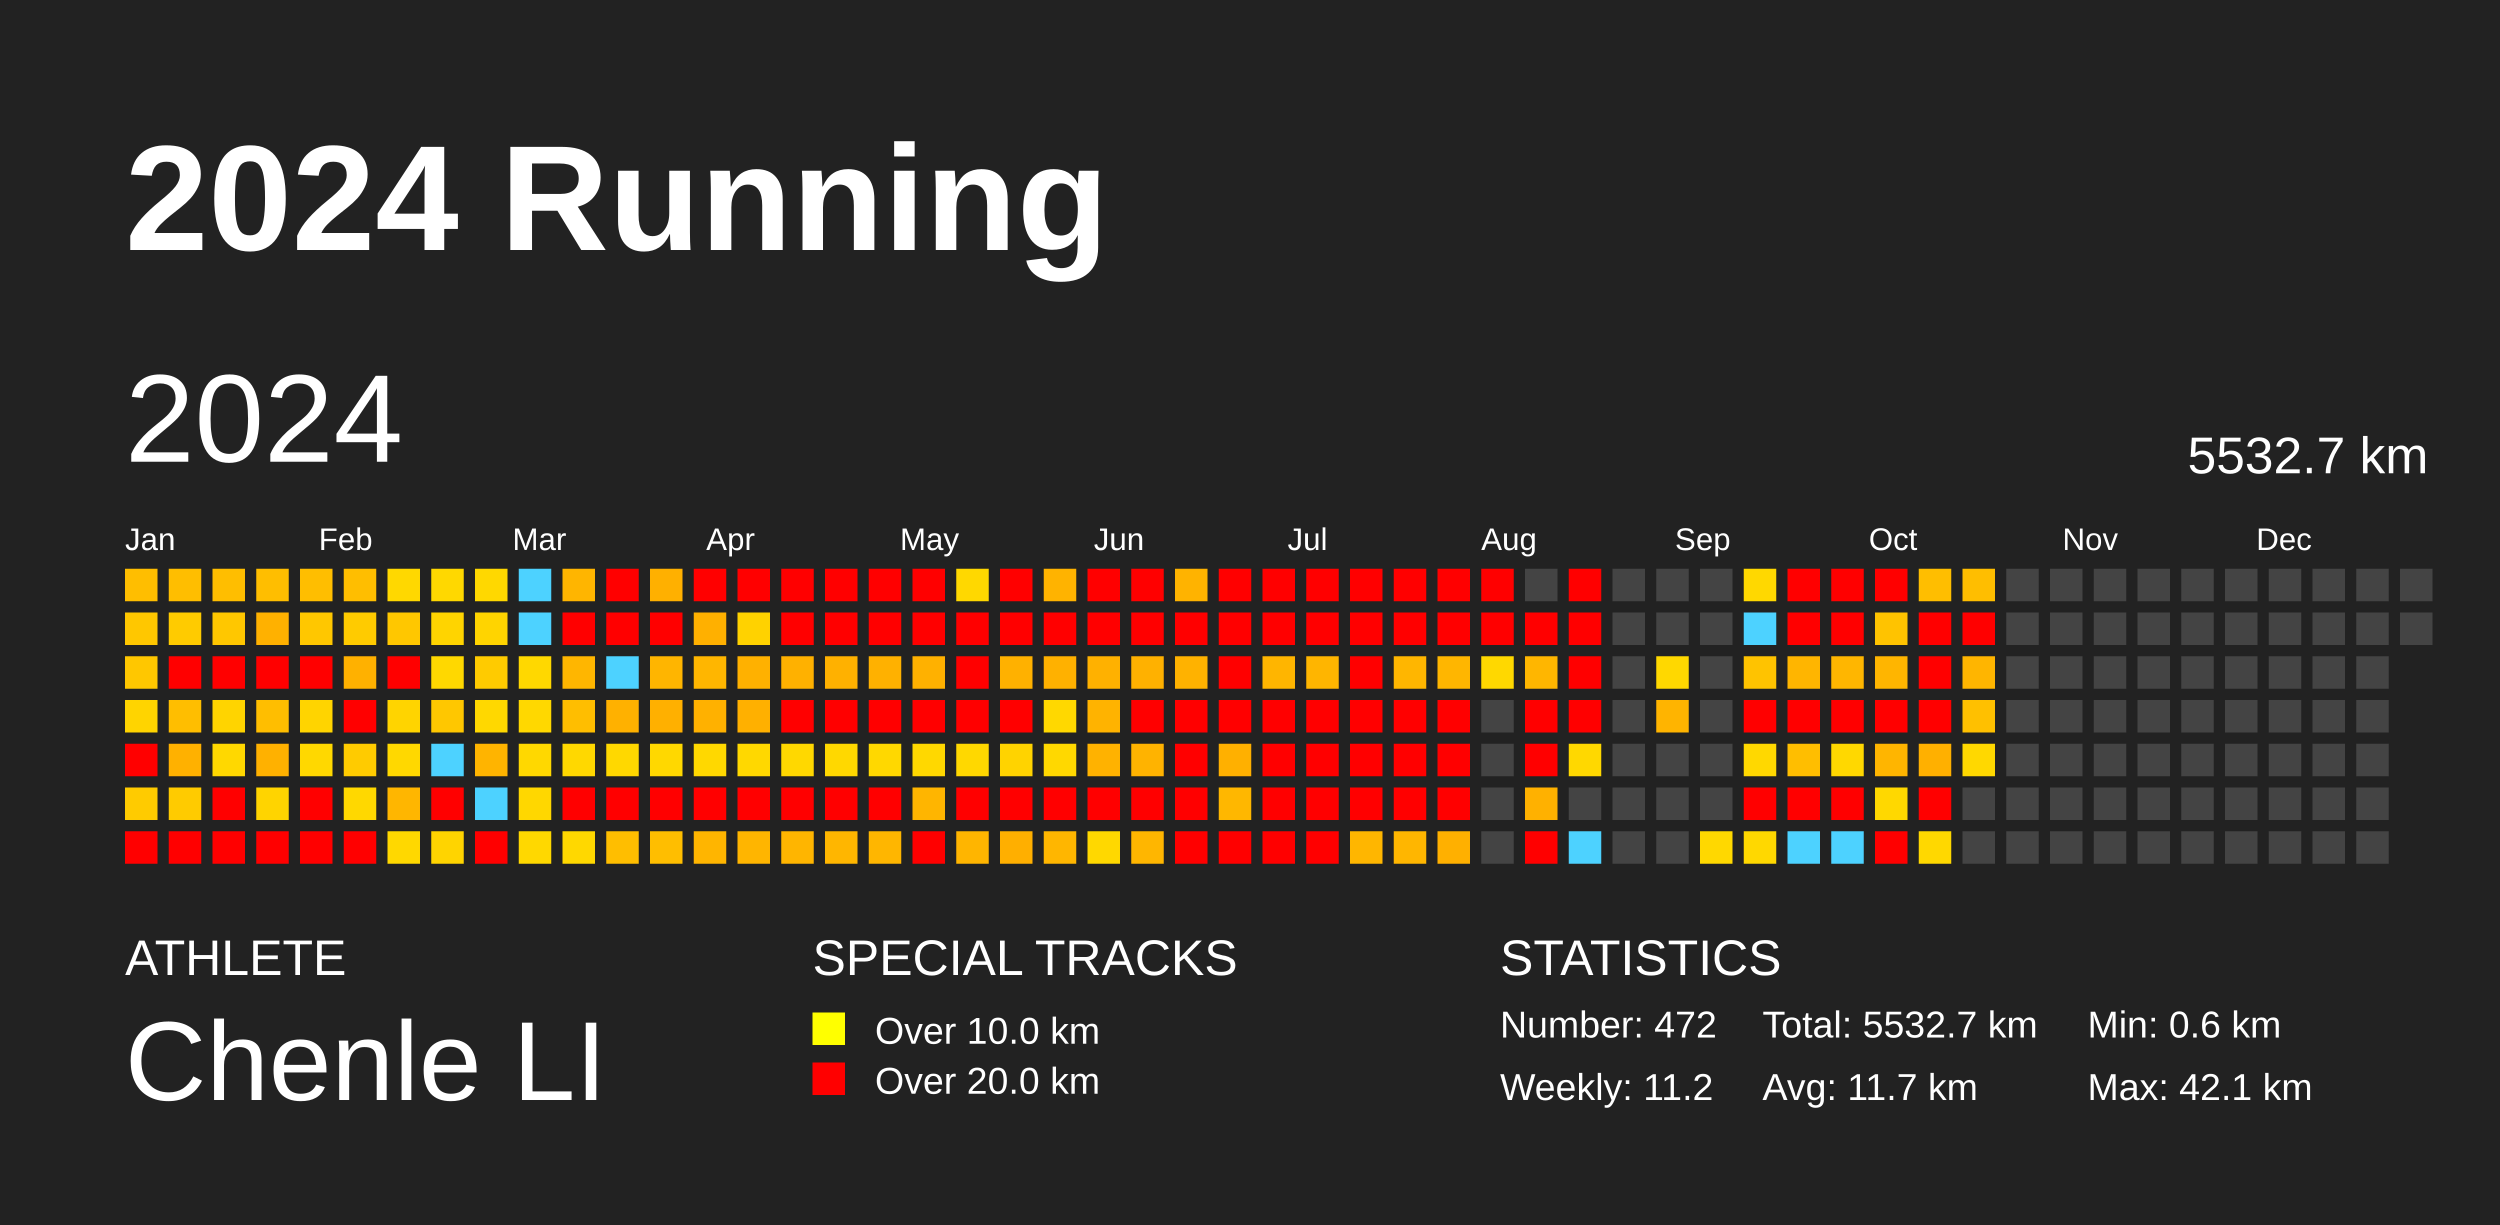
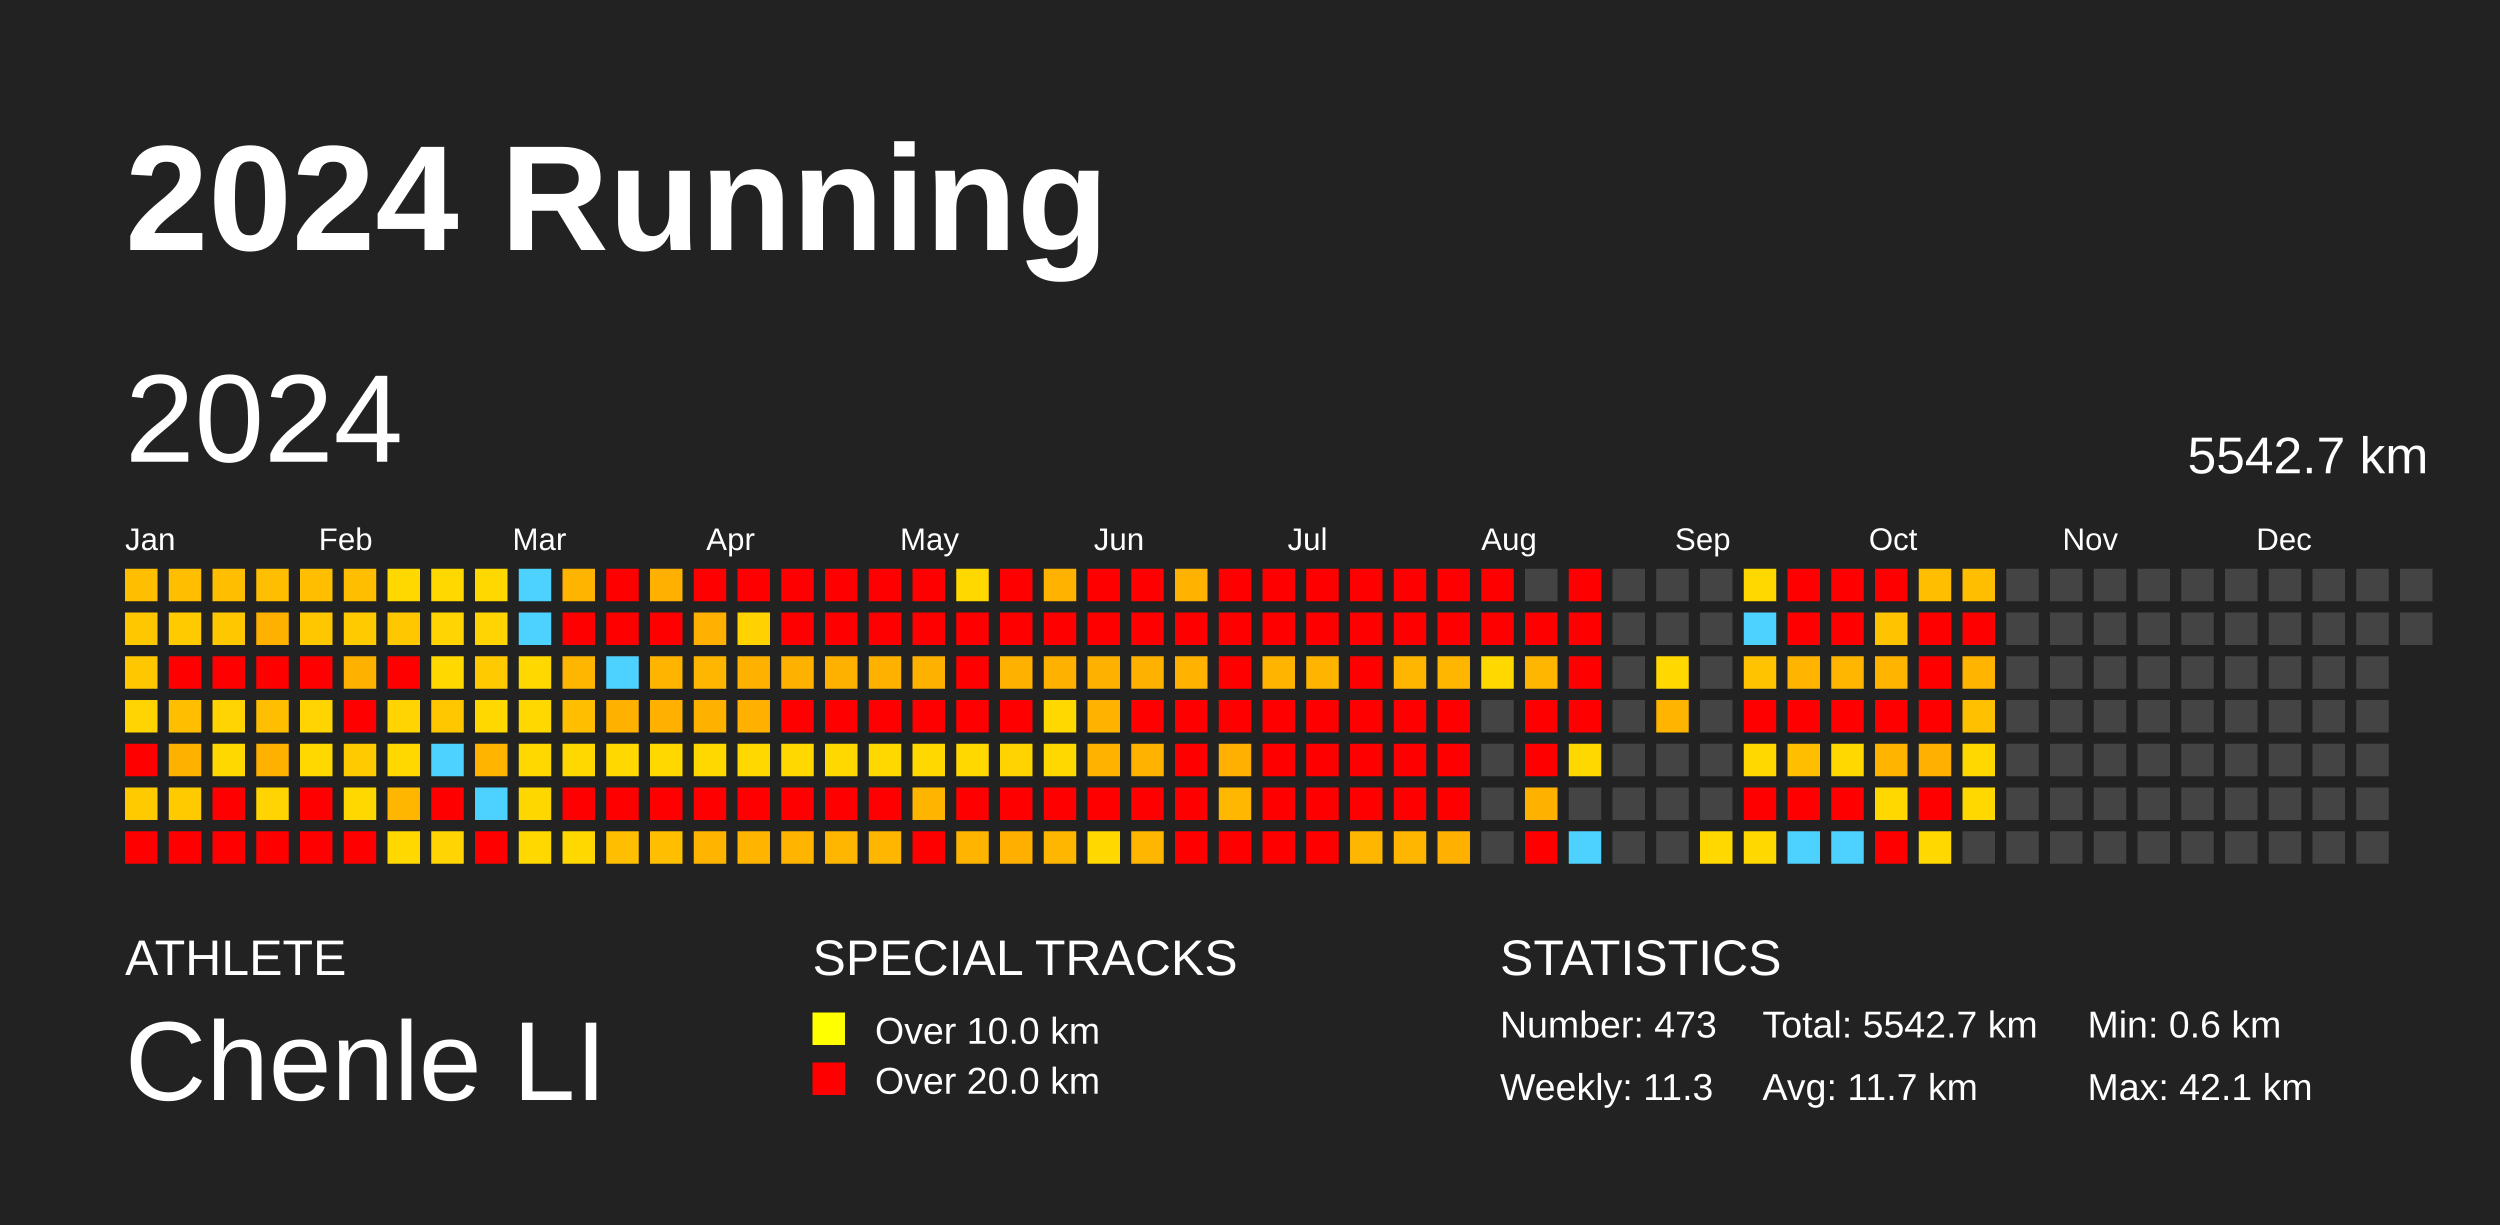
<svg xmlns="http://www.w3.org/2000/svg" baseProfile="full" height="98mm" version="1.1" viewBox="0,0,200,98" width="200mm">
  <defs />
  <rect fill="#222222" height="98" width="200" x="0" y="0" />
  <text fill="#FFFFFF" style="font-size:12px; font-family:Arial; font-weight:bold;" x="10" y="20">2024 Running</text>
  <text fill="#FFFFFF" style="font-size:4px; font-family:Arial" x="10" y="78">ATHLETE</text>
  <text fill="#FFFFFF" style="font-size:9px; font-family:Arial" x="10" y="88">Chenle LI</text>
  <text fill="#FFFFFF" style="font-size:4px; font-family:Arial" x="65" y="78">SPECIAL TRACKS</text>
  <rect fill="yellow" height="2.6" width="2.6" x="65" y="81" />
  <text fill="#FFFFFF" style="font-size:3px; font-family:Arial" x="70" y="83.5">Over 10.0 km</text>
  <rect fill="red" height="2.6" width="2.6" x="65" y="85" />
  <text fill="#FFFFFF" style="font-size:3px; font-family:Arial" x="70" y="87.5">Over 20.0 km</text>
  <text fill="#FFFFFF" style="font-size:4px; font-family:Arial" x="120" y="78">STATISTICS</text>
-   <text fill="#FFFFFF" style="font-size:3px; font-family:Arial" x="120" y="83">Number: 472</text>
-   <text fill="#FFFFFF" style="font-size:3px; font-family:Arial" x="120" y="88">Weekly: 11.2</text>
-   <text fill="#FFFFFF" style="font-size:3px; font-family:Arial" x="141" y="83">Total: 5532.7 km</text>
+   <text fill="#FFFFFF" style="font-size:3px; font-family:Arial" x="120" y="83">Number: 473</text>
+   <text fill="#FFFFFF" style="font-size:3px; font-family:Arial" x="120" y="88">Weekly: 11.3</text>
+   <text fill="#FFFFFF" style="font-size:3px; font-family:Arial" x="141" y="83">Total: 5542.7 km</text>
  <text fill="#FFFFFF" style="font-size:3px; font-family:Arial" x="141" y="88">Avg: 11.7 km</text>
  <text fill="#FFFFFF" style="font-size:3px; font-family:Arial" x="167" y="83">Min: 0.6 km</text>
  <text fill="#FFFFFF" style="font-size:3px; font-family:Arial" x="167" y="88">Max: 42.1 km</text>
  <text dominant-baseline="hanging" fill="#FFFFFF" style="font-size:10.0px; font-family:Arial;" x="10" y="30">2024</text>
-   <text dominant-baseline="hanging" fill="#FFFFFF" style="font-size:4.125px; font-family:Arial;" x="175" y="35">5532.7 km</text>
+   <text dominant-baseline="hanging" fill="#FFFFFF" style="font-size:4.125px; font-family:Arial;" x="175" y="35">5542.7 km</text>
  <text fill="#FFFFFF" style="font-size:2.5px; font-family:Arial" x="10.0" y="44">Jan</text>
  <text fill="#FFFFFF" style="font-size:2.5px; font-family:Arial" x="25.5" y="44">Feb</text>
  <text fill="#FFFFFF" style="font-size:2.5px; font-family:Arial" x="41.0" y="44">Mar</text>
  <text fill="#FFFFFF" style="font-size:2.5px; font-family:Arial" x="56.5" y="44">Apr</text>
  <text fill="#FFFFFF" style="font-size:2.5px; font-family:Arial" x="72.0" y="44">May</text>
  <text fill="#FFFFFF" style="font-size:2.5px; font-family:Arial" x="87.5" y="44">Jun</text>
  <text fill="#FFFFFF" style="font-size:2.5px; font-family:Arial" x="103.0" y="44">Jul</text>
  <text fill="#FFFFFF" style="font-size:2.5px; font-family:Arial" x="118.5" y="44">Aug</text>
  <text fill="#FFFFFF" style="font-size:2.5px; font-family:Arial" x="134.0" y="44">Sep</text>
  <text fill="#FFFFFF" style="font-size:2.5px; font-family:Arial" x="149.5" y="44">Oct</text>
  <text fill="#FFFFFF" style="font-size:2.5px; font-family:Arial" x="165.0" y="44">Nov</text>
  <text fill="#FFFFFF" style="font-size:2.5px; font-family:Arial" x="180.5" y="44">Dec</text>
  <rect fill="#ffbe00" height="2.6" width="2.6" x="10.0" y="45.5" />
  <rect fill="#ffc700" height="2.6" width="2.6" x="10.0" y="49.0" />
  <rect fill="#ffc700" height="2.6" width="2.6" x="10.0" y="52.5" />
  <rect fill="#ffd400" height="2.6" width="2.6" x="10.0" y="56.0" />
  <rect fill="red" height="2.6" width="2.6" x="10.0" y="59.5" />
  <rect fill="#ffcb00" height="2.6" width="2.6" x="10.0" y="63.0" />
  <rect fill="red" height="2.6" width="2.6" x="10.0" y="66.5" />
  <rect fill="#ffbe00" height="2.6" width="2.6" x="13.5" y="45.5" />
  <rect fill="#ffcb00" height="2.6" width="2.6" x="13.5" y="49.0" />
  <rect fill="red" height="2.6" width="2.6" x="13.5" y="52.5" />
  <rect fill="#ffbe00" height="2.6" width="2.6" x="13.5" y="56.0" />
  <rect fill="#ffb100" height="2.6" width="2.6" x="13.5" y="59.5" />
  <rect fill="#ffcb00" height="2.6" width="2.6" x="13.5" y="63.0" />
  <rect fill="red" height="2.6" width="2.6" x="13.5" y="66.5" />
  <rect fill="#ffbe00" height="2.6" width="2.6" x="17.0" y="45.5" />
  <rect fill="#ffc700" height="2.6" width="2.6" x="17.0" y="49.0" />
  <rect fill="red" height="2.6" width="2.6" x="17.0" y="52.5" />
  <rect fill="#ffd400" height="2.6" width="2.6" x="17.0" y="56.0" />
  <rect fill="#ffd800" height="2.6" width="2.6" x="17.0" y="59.5" />
  <rect fill="red" height="2.6" width="2.6" x="17.0" y="63.0" />
  <rect fill="red" height="2.6" width="2.6" x="17.0" y="66.5" />
  <rect fill="#ffbe00" height="2.6" width="2.6" x="20.5" y="45.5" />
  <rect fill="#ffb100" height="2.6" width="2.6" x="20.5" y="49.0" />
  <rect fill="red" height="2.6" width="2.6" x="20.5" y="52.5" />
  <rect fill="#ffbe00" height="2.6" width="2.6" x="20.5" y="56.0" />
  <rect fill="#ffb100" height="2.6" width="2.6" x="20.5" y="59.5" />
  <rect fill="#ffd400" height="2.6" width="2.6" x="20.5" y="63.0" />
  <rect fill="red" height="2.6" width="2.6" x="20.5" y="66.5" />
  <rect fill="#ffbe00" height="2.6" width="2.6" x="24.0" y="45.5" />
  <rect fill="#ffc700" height="2.6" width="2.6" x="24.0" y="49.0" />
  <rect fill="red" height="2.6" width="2.6" x="24.0" y="52.5" />
  <rect fill="#ffd400" height="2.6" width="2.6" x="24.0" y="56.0" />
  <rect fill="#ffd800" height="2.6" width="2.6" x="24.0" y="59.5" />
  <rect fill="red" height="2.6" width="2.6" x="24.0" y="63.0" />
  <rect fill="red" height="2.6" width="2.6" x="24.0" y="66.5" />
  <rect fill="#ffbe00" height="2.6" width="2.6" x="27.5" y="45.5" />
  <rect fill="#ffcb00" height="2.6" width="2.6" x="27.5" y="49.0" />
  <rect fill="#ffb100" height="2.6" width="2.6" x="27.5" y="52.5" />
  <rect fill="red" height="2.6" width="2.6" x="27.5" y="56.0" />
  <rect fill="#ffcb00" height="2.6" width="2.6" x="27.5" y="59.5" />
  <rect fill="#ffd800" height="2.6" width="2.6" x="27.5" y="63.0" />
  <rect fill="red" height="2.6" width="2.6" x="27.5" y="66.5" />
  <rect fill="#ffd800" height="2.6" width="2.6" x="31.0" y="45.5" />
  <rect fill="#ffc700" height="2.6" width="2.6" x="31.0" y="49.0" />
  <rect fill="red" height="2.6" width="2.6" x="31.0" y="52.5" />
  <rect fill="#ffd400" height="2.6" width="2.6" x="31.0" y="56.0" />
  <rect fill="#ffd800" height="2.6" width="2.6" x="31.0" y="59.5" />
  <rect fill="#ffb600" height="2.6" width="2.6" x="31.0" y="63.0" />
  <rect fill="#ffd800" height="2.6" width="2.6" x="31.0" y="66.5" />
  <rect fill="#ffd800" height="2.6" width="2.6" x="34.5" y="45.5" />
  <rect fill="#ffd400" height="2.6" width="2.6" x="34.5" y="49.0" />
  <rect fill="#ffd800" height="2.6" width="2.6" x="34.5" y="52.5" />
  <rect fill="#ffc700" height="2.6" width="2.6" x="34.5" y="56.0" />
  <rect fill="#4dd2ff" height="2.6" width="2.6" x="34.5" y="59.5" />
  <rect fill="red" height="2.6" width="2.6" x="34.5" y="63.0" />
  <rect fill="#ffd400" height="2.6" width="2.6" x="34.5" y="66.5" />
  <rect fill="#ffd800" height="2.6" width="2.6" x="38.0" y="45.5" />
  <rect fill="#ffd400" height="2.6" width="2.6" x="38.0" y="49.0" />
  <rect fill="#ffcb00" height="2.6" width="2.6" x="38.0" y="52.5" />
  <rect fill="#ffd800" height="2.6" width="2.6" x="38.0" y="56.0" />
  <rect fill="#ffb400" height="2.6" width="2.6" x="38.0" y="59.5" />
  <rect fill="#4dd2ff" height="2.6" width="2.6" x="38.0" y="63.0" />
  <rect fill="red" height="2.6" width="2.6" x="38.0" y="66.5" />
  <rect fill="#4dd2ff" height="2.6" width="2.6" x="41.5" y="45.5" />
  <rect fill="#4dd2ff" height="2.6" width="2.6" x="41.5" y="49.0" />
  <rect fill="#ffd800" height="2.6" width="2.6" x="41.5" y="52.5" />
  <rect fill="#ffd800" height="2.6" width="2.6" x="41.5" y="56.0" />
  <rect fill="#ffd800" height="2.6" width="2.6" x="41.5" y="59.5" />
  <rect fill="#ffd700" height="2.6" width="2.6" x="41.5" y="63.0" />
  <rect fill="#ffd800" height="2.6" width="2.6" x="41.5" y="66.5" />
  <rect fill="#ffb500" height="2.6" width="2.6" x="45.0" y="45.5" />
  <rect fill="red" height="2.6" width="2.6" x="45.0" y="49.0" />
  <rect fill="#ffb600" height="2.6" width="2.6" x="45.0" y="52.5" />
  <rect fill="#ffbe00" height="2.6" width="2.6" x="45.0" y="56.0" />
  <rect fill="#ffd800" height="2.6" width="2.6" x="45.0" y="59.5" />
  <rect fill="red" height="2.6" width="2.6" x="45.0" y="63.0" />
  <rect fill="#ffd800" height="2.6" width="2.6" x="45.0" y="66.5" />
  <rect fill="red" height="2.6" width="2.6" x="48.5" y="45.5" />
  <rect fill="red" height="2.6" width="2.6" x="48.5" y="49.0" />
  <rect fill="#4dd2ff" height="2.6" width="2.6" x="48.5" y="52.5" />
  <rect fill="#ffb100" height="2.6" width="2.6" x="48.5" y="56.0" />
  <rect fill="#ffd800" height="2.6" width="2.6" x="48.5" y="59.5" />
  <rect fill="red" height="2.6" width="2.6" x="48.5" y="63.0" />
  <rect fill="#ffbe00" height="2.6" width="2.6" x="48.5" y="66.5" />
  <rect fill="#ffb000" height="2.6" width="2.6" x="52.0" y="45.5" />
  <rect fill="red" height="2.6" width="2.6" x="52.0" y="49.0" />
  <rect fill="#ffb500" height="2.6" width="2.6" x="52.0" y="52.5" />
  <rect fill="#ffb000" height="2.6" width="2.6" x="52.0" y="56.0" />
  <rect fill="#ffd800" height="2.6" width="2.6" x="52.0" y="59.5" />
  <rect fill="red" height="2.6" width="2.6" x="52.0" y="63.0" />
  <rect fill="#ffbe00" height="2.6" width="2.6" x="52.0" y="66.5" />
  <rect fill="red" height="2.6" width="2.6" x="55.5" y="45.5" />
  <rect fill="#ffb000" height="2.6" width="2.6" x="55.5" y="49.0" />
  <rect fill="#ffb600" height="2.6" width="2.6" x="55.5" y="52.5" />
  <rect fill="#ffb100" height="2.6" width="2.6" x="55.5" y="56.0" />
  <rect fill="#ffd800" height="2.6" width="2.6" x="55.5" y="59.5" />
  <rect fill="red" height="2.6" width="2.6" x="55.5" y="63.0" />
  <rect fill="#ffb500" height="2.6" width="2.6" x="55.5" y="66.5" />
  <rect fill="red" height="2.6" width="2.6" x="59.0" y="45.5" />
  <rect fill="#ffd200" height="2.6" width="2.6" x="59.0" y="49.0" />
  <rect fill="#ffb100" height="2.6" width="2.6" x="59.0" y="52.5" />
  <rect fill="#ffb000" height="2.6" width="2.6" x="59.0" y="56.0" />
  <rect fill="#ffd800" height="2.6" width="2.6" x="59.0" y="59.5" />
  <rect fill="red" height="2.6" width="2.6" x="59.0" y="63.0" />
  <rect fill="#ffb500" height="2.6" width="2.6" x="59.0" y="66.5" />
  <rect fill="red" height="2.6" width="2.6" x="62.5" y="45.5" />
  <rect fill="red" height="2.6" width="2.6" x="62.5" y="49.0" />
  <rect fill="#ffb100" height="2.6" width="2.6" x="62.5" y="52.5" />
  <rect fill="red" height="2.6" width="2.6" x="62.5" y="56.0" />
  <rect fill="#ffd800" height="2.6" width="2.6" x="62.5" y="59.5" />
  <rect fill="red" height="2.6" width="2.6" x="62.5" y="63.0" />
  <rect fill="#ffb500" height="2.6" width="2.6" x="62.5" y="66.5" />
  <rect fill="red" height="2.6" width="2.6" x="66.0" y="45.5" />
  <rect fill="red" height="2.6" width="2.6" x="66.0" y="49.0" />
  <rect fill="#ffb100" height="2.6" width="2.6" x="66.0" y="52.5" />
  <rect fill="red" height="2.6" width="2.6" x="66.0" y="56.0" />
  <rect fill="#ffd800" height="2.6" width="2.6" x="66.0" y="59.5" />
  <rect fill="red" height="2.6" width="2.6" x="66.0" y="63.0" />
  <rect fill="#ffb600" height="2.6" width="2.6" x="66.0" y="66.5" />
  <rect fill="red" height="2.6" width="2.6" x="69.5" y="45.5" />
  <rect fill="red" height="2.6" width="2.6" x="69.5" y="49.0" />
  <rect fill="#ffb100" height="2.6" width="2.6" x="69.5" y="52.5" />
  <rect fill="red" height="2.6" width="2.6" x="69.5" y="56.0" />
  <rect fill="#ffd800" height="2.6" width="2.6" x="69.5" y="59.5" />
  <rect fill="red" height="2.6" width="2.6" x="69.5" y="63.0" />
  <rect fill="#ffb600" height="2.6" width="2.6" x="69.5" y="66.5" />
  <rect fill="red" height="2.6" width="2.6" x="73.0" y="45.5" />
  <rect fill="red" height="2.6" width="2.6" x="73.0" y="49.0" />
  <rect fill="#ffb100" height="2.6" width="2.6" x="73.0" y="52.5" />
  <rect fill="red" height="2.6" width="2.6" x="73.0" y="56.0" />
  <rect fill="#ffd800" height="2.6" width="2.6" x="73.0" y="59.5" />
  <rect fill="#ffb500" height="2.6" width="2.6" x="73.0" y="63.0" />
  <rect fill="red" height="2.6" width="2.6" x="73.0" y="66.5" />
  <rect fill="#ffd800" height="2.6" width="2.6" x="76.5" y="45.5" />
  <rect fill="red" height="2.6" width="2.6" x="76.5" y="49.0" />
  <rect fill="red" height="2.6" width="2.6" x="76.5" y="52.5" />
  <rect fill="red" height="2.6" width="2.6" x="76.5" y="56.0" />
  <rect fill="#ffd800" height="2.6" width="2.6" x="76.5" y="59.5" />
  <rect fill="red" height="2.6" width="2.6" x="76.5" y="63.0" />
  <rect fill="#ffb500" height="2.6" width="2.6" x="76.5" y="66.5" />
  <rect fill="red" height="2.6" width="2.6" x="80.0" y="45.5" />
  <rect fill="red" height="2.6" width="2.6" x="80.0" y="49.0" />
  <rect fill="#ffb100" height="2.6" width="2.6" x="80.0" y="52.5" />
  <rect fill="red" height="2.6" width="2.6" x="80.0" y="56.0" />
  <rect fill="#ffd300" height="2.6" width="2.6" x="80.0" y="59.5" />
  <rect fill="red" height="2.6" width="2.6" x="80.0" y="63.0" />
  <rect fill="#ffaf00" height="2.6" width="2.6" x="80.0" y="66.5" />
  <rect fill="#ffb300" height="2.6" width="2.6" x="83.5" y="45.5" />
  <rect fill="red" height="2.6" width="2.6" x="83.5" y="49.0" />
  <rect fill="#ffb100" height="2.6" width="2.6" x="83.5" y="52.5" />
  <rect fill="#ffd800" height="2.6" width="2.6" x="83.5" y="56.0" />
  <rect fill="#ffd800" height="2.6" width="2.6" x="83.5" y="59.5" />
  <rect fill="red" height="2.6" width="2.6" x="83.5" y="63.0" />
  <rect fill="#ffb600" height="2.6" width="2.6" x="83.5" y="66.5" />
  <rect fill="red" height="2.6" width="2.6" x="87.0" y="45.5" />
  <rect fill="red" height="2.6" width="2.6" x="87.0" y="49.0" />
  <rect fill="#ffb100" height="2.6" width="2.6" x="87.0" y="52.5" />
  <rect fill="#ffb300" height="2.6" width="2.6" x="87.0" y="56.0" />
  <rect fill="#ffb200" height="2.6" width="2.6" x="87.0" y="59.5" />
  <rect fill="red" height="2.6" width="2.6" x="87.0" y="63.0" />
  <rect fill="#ffd800" height="2.6" width="2.6" x="87.0" y="66.5" />
  <rect fill="red" height="2.6" width="2.6" x="90.5" y="45.5" />
  <rect fill="red" height="2.6" width="2.6" x="90.5" y="49.0" />
  <rect fill="#ffb100" height="2.6" width="2.6" x="90.5" y="52.5" />
  <rect fill="red" height="2.6" width="2.6" x="90.5" y="56.0" />
  <rect fill="#ffb300" height="2.6" width="2.6" x="90.5" y="59.5" />
  <rect fill="red" height="2.6" width="2.6" x="90.5" y="63.0" />
  <rect fill="#ffb600" height="2.6" width="2.6" x="90.5" y="66.5" />
  <rect fill="#ffb300" height="2.6" width="2.6" x="94.0" y="45.5" />
  <rect fill="red" height="2.6" width="2.6" x="94.0" y="49.0" />
  <rect fill="#ffb200" height="2.6" width="2.6" x="94.0" y="52.5" />
  <rect fill="red" height="2.6" width="2.6" x="94.0" y="56.0" />
  <rect fill="red" height="2.6" width="2.6" x="94.0" y="59.5" />
  <rect fill="red" height="2.6" width="2.6" x="94.0" y="63.0" />
  <rect fill="red" height="2.6" width="2.6" x="94.0" y="66.5" />
  <rect fill="red" height="2.6" width="2.6" x="97.5" y="45.5" />
  <rect fill="red" height="2.6" width="2.6" x="97.5" y="49.0" />
  <rect fill="red" height="2.6" width="2.6" x="97.5" y="52.5" />
  <rect fill="red" height="2.6" width="2.6" x="97.5" y="56.0" />
  <rect fill="#ffb000" height="2.6" width="2.6" x="97.5" y="59.5" />
  <rect fill="#ffb700" height="2.6" width="2.6" x="97.5" y="63.0" />
  <rect fill="red" height="2.6" width="2.6" x="97.5" y="66.5" />
  <rect fill="red" height="2.6" width="2.6" x="101.0" y="45.5" />
  <rect fill="red" height="2.6" width="2.6" x="101.0" y="49.0" />
  <rect fill="#ffb500" height="2.6" width="2.6" x="101.0" y="52.5" />
  <rect fill="red" height="2.6" width="2.6" x="101.0" y="56.0" />
  <rect fill="red" height="2.6" width="2.6" x="101.0" y="59.5" />
  <rect fill="red" height="2.6" width="2.6" x="101.0" y="63.0" />
  <rect fill="red" height="2.6" width="2.6" x="101.0" y="66.5" />
  <rect fill="red" height="2.6" width="2.6" x="104.5" y="45.5" />
  <rect fill="red" height="2.6" width="2.6" x="104.5" y="49.0" />
  <rect fill="#ffb500" height="2.6" width="2.6" x="104.5" y="52.5" />
  <rect fill="red" height="2.6" width="2.6" x="104.5" y="56.0" />
  <rect fill="red" height="2.6" width="2.6" x="104.5" y="59.5" />
  <rect fill="red" height="2.6" width="2.6" x="104.5" y="63.0" />
  <rect fill="red" height="2.6" width="2.6" x="104.5" y="66.5" />
  <rect fill="red" height="2.6" width="2.6" x="108.0" y="45.5" />
  <rect fill="red" height="2.6" width="2.6" x="108.0" y="49.0" />
  <rect fill="red" height="2.6" width="2.6" x="108.0" y="52.5" />
  <rect fill="red" height="2.6" width="2.6" x="108.0" y="56.0" />
  <rect fill="red" height="2.6" width="2.6" x="108.0" y="59.5" />
  <rect fill="red" height="2.6" width="2.6" x="108.0" y="63.0" />
  <rect fill="#ffb600" height="2.6" width="2.6" x="108.0" y="66.5" />
  <rect fill="red" height="2.6" width="2.6" x="111.5" y="45.5" />
  <rect fill="red" height="2.6" width="2.6" x="111.5" y="49.0" />
  <rect fill="#ffb600" height="2.6" width="2.6" x="111.5" y="52.5" />
  <rect fill="red" height="2.6" width="2.6" x="111.5" y="56.0" />
  <rect fill="red" height="2.6" width="2.6" x="111.5" y="59.5" />
  <rect fill="red" height="2.6" width="2.6" x="111.5" y="63.0" />
  <rect fill="#ffb600" height="2.6" width="2.6" x="111.5" y="66.5" />
  <rect fill="red" height="2.6" width="2.6" x="115.0" y="45.5" />
  <rect fill="red" height="2.6" width="2.6" x="115.0" y="49.0" />
  <rect fill="#ffb600" height="2.6" width="2.6" x="115.0" y="52.5" />
  <rect fill="red" height="2.6" width="2.6" x="115.0" y="56.0" />
  <rect fill="red" height="2.6" width="2.6" x="115.0" y="59.5" />
  <rect fill="red" height="2.6" width="2.6" x="115.0" y="63.0" />
  <rect fill="#ffb000" height="2.6" width="2.6" x="115.0" y="66.5" />
  <rect fill="red" height="2.6" width="2.6" x="118.5" y="45.5" />
  <rect fill="red" height="2.6" width="2.6" x="118.5" y="49.0" />
  <rect fill="#ffd800" height="2.6" width="2.6" x="118.5" y="52.5" />
  <rect fill="#444444" height="2.6" width="2.6" x="118.5" y="56.0" />
  <rect fill="#444444" height="2.6" width="2.6" x="118.5" y="59.5" />
  <rect fill="#444444" height="2.6" width="2.6" x="118.5" y="63.0" />
  <rect fill="#444444" height="2.6" width="2.6" x="118.5" y="66.5" />
  <rect fill="#444444" height="2.6" width="2.6" x="122.0" y="45.5" />
  <rect fill="red" height="2.6" width="2.6" x="122.0" y="49.0" />
  <rect fill="#ffb600" height="2.6" width="2.6" x="122.0" y="52.5" />
  <rect fill="red" height="2.6" width="2.6" x="122.0" y="56.0" />
  <rect fill="red" height="2.6" width="2.6" x="122.0" y="59.5" />
  <rect fill="#ffb100" height="2.6" width="2.6" x="122.0" y="63.0" />
  <rect fill="red" height="2.6" width="2.6" x="122.0" y="66.5" />
  <rect fill="red" height="2.6" width="2.6" x="125.5" y="45.5" />
  <rect fill="red" height="2.6" width="2.6" x="125.5" y="49.0" />
  <rect fill="red" height="2.6" width="2.6" x="125.5" y="52.5" />
  <rect fill="red" height="2.6" width="2.6" x="125.5" y="56.0" />
  <rect fill="#ffd800" height="2.6" width="2.6" x="125.5" y="59.5" />
  <rect fill="#444444" height="2.6" width="2.6" x="125.5" y="63.0" />
  <rect fill="#4dd2ff" height="2.6" width="2.6" x="125.5" y="66.5" />
  <rect fill="#444444" height="2.6" width="2.6" x="129.0" y="45.5" />
  <rect fill="#444444" height="2.6" width="2.6" x="129.0" y="49.0" />
  <rect fill="#444444" height="2.6" width="2.6" x="129.0" y="52.5" />
  <rect fill="#444444" height="2.6" width="2.6" x="129.0" y="56.0" />
  <rect fill="#444444" height="2.6" width="2.6" x="129.0" y="59.5" />
  <rect fill="#444444" height="2.6" width="2.6" x="129.0" y="63.0" />
  <rect fill="#444444" height="2.6" width="2.6" x="129.0" y="66.5" />
  <rect fill="#444444" height="2.6" width="2.6" x="132.5" y="45.5" />
  <rect fill="#444444" height="2.6" width="2.6" x="132.5" y="49.0" />
  <rect fill="#ffd800" height="2.6" width="2.6" x="132.5" y="52.5" />
  <rect fill="#ffb400" height="2.6" width="2.6" x="132.5" y="56.0" />
  <rect fill="#444444" height="2.6" width="2.6" x="132.5" y="59.5" />
  <rect fill="#444444" height="2.6" width="2.6" x="132.5" y="63.0" />
  <rect fill="#444444" height="2.6" width="2.6" x="132.5" y="66.5" />
  <rect fill="#444444" height="2.6" width="2.6" x="136.0" y="45.5" />
  <rect fill="#444444" height="2.6" width="2.6" x="136.0" y="49.0" />
  <rect fill="#444444" height="2.6" width="2.6" x="136.0" y="52.5" />
  <rect fill="#444444" height="2.6" width="2.6" x="136.0" y="56.0" />
  <rect fill="#444444" height="2.6" width="2.6" x="136.0" y="59.5" />
  <rect fill="#444444" height="2.6" width="2.6" x="136.0" y="63.0" />
  <rect fill="#ffd800" height="2.6" width="2.6" x="136.0" y="66.5" />
  <rect fill="#ffd800" height="2.6" width="2.6" x="139.5" y="45.5" />
  <rect fill="#4dd2ff" height="2.6" width="2.6" x="139.5" y="49.0" />
  <rect fill="#ffc300" height="2.6" width="2.6" x="139.5" y="52.5" />
  <rect fill="red" height="2.6" width="2.6" x="139.5" y="56.0" />
  <rect fill="#ffd800" height="2.6" width="2.6" x="139.5" y="59.5" />
  <rect fill="red" height="2.6" width="2.6" x="139.5" y="63.0" />
  <rect fill="#ffd800" height="2.6" width="2.6" x="139.5" y="66.5" />
  <rect fill="red" height="2.6" width="2.6" x="143.0" y="45.5" />
  <rect fill="red" height="2.6" width="2.6" x="143.0" y="49.0" />
  <rect fill="#ffb500" height="2.6" width="2.6" x="143.0" y="52.5" />
  <rect fill="red" height="2.6" width="2.6" x="143.0" y="56.0" />
  <rect fill="#ffbe00" height="2.6" width="2.6" x="143.0" y="59.5" />
  <rect fill="red" height="2.6" width="2.6" x="143.0" y="63.0" />
  <rect fill="#4dd2ff" height="2.6" width="2.6" x="143.0" y="66.5" />
  <rect fill="red" height="2.6" width="2.6" x="146.5" y="45.5" />
  <rect fill="red" height="2.6" width="2.6" x="146.5" y="49.0" />
  <rect fill="#ffb600" height="2.6" width="2.6" x="146.5" y="52.5" />
  <rect fill="red" height="2.6" width="2.6" x="146.5" y="56.0" />
  <rect fill="#ffd800" height="2.6" width="2.6" x="146.5" y="59.5" />
  <rect fill="red" height="2.6" width="2.6" x="146.5" y="63.0" />
  <rect fill="#4dd2ff" height="2.6" width="2.6" x="146.5" y="66.5" />
  <rect fill="red" height="2.6" width="2.6" x="150.0" y="45.5" />
  <rect fill="#ffc300" height="2.6" width="2.6" x="150.0" y="49.0" />
  <rect fill="#ffb500" height="2.6" width="2.6" x="150.0" y="52.5" />
  <rect fill="red" height="2.6" width="2.6" x="150.0" y="56.0" />
  <rect fill="#ffb500" height="2.6" width="2.6" x="150.0" y="59.5" />
  <rect fill="#ffd800" height="2.6" width="2.6" x="150.0" y="63.0" />
  <rect fill="red" height="2.6" width="2.6" x="150.0" y="66.5" />
  <rect fill="#ffbe00" height="2.6" width="2.6" x="153.5" y="45.5" />
  <rect fill="red" height="2.6" width="2.6" x="153.5" y="49.0" />
  <rect fill="red" height="2.6" width="2.6" x="153.5" y="52.5" />
  <rect fill="red" height="2.6" width="2.6" x="153.5" y="56.0" />
  <rect fill="#ffb000" height="2.6" width="2.6" x="153.5" y="59.5" />
  <rect fill="red" height="2.6" width="2.6" x="153.5" y="63.0" />
  <rect fill="#ffd800" height="2.6" width="2.6" x="153.5" y="66.5" />
  <rect fill="#ffbe00" height="2.6" width="2.6" x="157.0" y="45.5" />
  <rect fill="red" height="2.6" width="2.6" x="157.0" y="49.0" />
  <rect fill="#ffb500" height="2.6" width="2.6" x="157.0" y="52.5" />
  <rect fill="#ffc000" height="2.6" width="2.6" x="157.0" y="56.0" />
  <rect fill="#ffd800" height="2.6" width="2.6" x="157.0" y="59.5" />
-   <rect fill="#444444" height="2.6" width="2.6" x="157.0" y="63.0" />
+   <rect fill="#ffd800" height="2.6" width="2.6" x="157.0" y="63.0" />
  <rect fill="#444444" height="2.6" width="2.6" x="157.0" y="66.5" />
  <rect fill="#444444" height="2.6" width="2.6" x="160.5" y="45.5" />
  <rect fill="#444444" height="2.6" width="2.6" x="160.5" y="49.0" />
  <rect fill="#444444" height="2.6" width="2.6" x="160.5" y="52.5" />
  <rect fill="#444444" height="2.6" width="2.6" x="160.5" y="56.0" />
  <rect fill="#444444" height="2.6" width="2.6" x="160.5" y="59.5" />
  <rect fill="#444444" height="2.6" width="2.6" x="160.5" y="63.0" />
  <rect fill="#444444" height="2.6" width="2.6" x="160.5" y="66.5" />
  <rect fill="#444444" height="2.6" width="2.6" x="164.0" y="45.5" />
  <rect fill="#444444" height="2.6" width="2.6" x="164.0" y="49.0" />
  <rect fill="#444444" height="2.6" width="2.6" x="164.0" y="52.5" />
  <rect fill="#444444" height="2.6" width="2.6" x="164.0" y="56.0" />
  <rect fill="#444444" height="2.6" width="2.6" x="164.0" y="59.5" />
  <rect fill="#444444" height="2.6" width="2.6" x="164.0" y="63.0" />
  <rect fill="#444444" height="2.6" width="2.6" x="164.0" y="66.5" />
  <rect fill="#444444" height="2.6" width="2.6" x="167.5" y="45.5" />
  <rect fill="#444444" height="2.6" width="2.6" x="167.5" y="49.0" />
  <rect fill="#444444" height="2.6" width="2.6" x="167.5" y="52.5" />
  <rect fill="#444444" height="2.6" width="2.6" x="167.5" y="56.0" />
  <rect fill="#444444" height="2.6" width="2.6" x="167.5" y="59.5" />
  <rect fill="#444444" height="2.6" width="2.6" x="167.5" y="63.0" />
  <rect fill="#444444" height="2.6" width="2.6" x="167.5" y="66.5" />
  <rect fill="#444444" height="2.6" width="2.6" x="171.0" y="45.5" />
  <rect fill="#444444" height="2.6" width="2.6" x="171.0" y="49.0" />
  <rect fill="#444444" height="2.6" width="2.6" x="171.0" y="52.5" />
  <rect fill="#444444" height="2.6" width="2.6" x="171.0" y="56.0" />
  <rect fill="#444444" height="2.6" width="2.6" x="171.0" y="59.5" />
  <rect fill="#444444" height="2.6" width="2.6" x="171.0" y="63.0" />
  <rect fill="#444444" height="2.6" width="2.6" x="171.0" y="66.5" />
  <rect fill="#444444" height="2.6" width="2.6" x="174.5" y="45.5" />
  <rect fill="#444444" height="2.6" width="2.6" x="174.5" y="49.0" />
  <rect fill="#444444" height="2.6" width="2.6" x="174.5" y="52.5" />
  <rect fill="#444444" height="2.6" width="2.6" x="174.5" y="56.0" />
  <rect fill="#444444" height="2.6" width="2.6" x="174.5" y="59.5" />
  <rect fill="#444444" height="2.6" width="2.6" x="174.5" y="63.0" />
  <rect fill="#444444" height="2.6" width="2.6" x="174.5" y="66.5" />
  <rect fill="#444444" height="2.6" width="2.6" x="178.0" y="45.5" />
  <rect fill="#444444" height="2.6" width="2.6" x="178.0" y="49.0" />
  <rect fill="#444444" height="2.6" width="2.6" x="178.0" y="52.5" />
  <rect fill="#444444" height="2.6" width="2.6" x="178.0" y="56.0" />
  <rect fill="#444444" height="2.6" width="2.6" x="178.0" y="59.5" />
  <rect fill="#444444" height="2.6" width="2.6" x="178.0" y="63.0" />
  <rect fill="#444444" height="2.6" width="2.6" x="178.0" y="66.5" />
  <rect fill="#444444" height="2.6" width="2.6" x="181.5" y="45.5" />
  <rect fill="#444444" height="2.6" width="2.6" x="181.5" y="49.0" />
  <rect fill="#444444" height="2.6" width="2.6" x="181.5" y="52.5" />
  <rect fill="#444444" height="2.6" width="2.6" x="181.5" y="56.0" />
  <rect fill="#444444" height="2.6" width="2.6" x="181.5" y="59.5" />
  <rect fill="#444444" height="2.6" width="2.6" x="181.5" y="63.0" />
  <rect fill="#444444" height="2.6" width="2.6" x="181.5" y="66.5" />
  <rect fill="#444444" height="2.6" width="2.6" x="185.0" y="45.5" />
  <rect fill="#444444" height="2.6" width="2.6" x="185.0" y="49.0" />
  <rect fill="#444444" height="2.6" width="2.6" x="185.0" y="52.5" />
  <rect fill="#444444" height="2.6" width="2.6" x="185.0" y="56.0" />
  <rect fill="#444444" height="2.6" width="2.6" x="185.0" y="59.5" />
  <rect fill="#444444" height="2.6" width="2.6" x="185.0" y="63.0" />
  <rect fill="#444444" height="2.6" width="2.6" x="185.0" y="66.5" />
  <rect fill="#444444" height="2.6" width="2.6" x="188.5" y="45.5" />
  <rect fill="#444444" height="2.6" width="2.6" x="188.5" y="49.0" />
  <rect fill="#444444" height="2.6" width="2.6" x="188.5" y="52.5" />
  <rect fill="#444444" height="2.6" width="2.6" x="188.5" y="56.0" />
  <rect fill="#444444" height="2.6" width="2.6" x="188.5" y="59.5" />
  <rect fill="#444444" height="2.6" width="2.6" x="188.5" y="63.0" />
  <rect fill="#444444" height="2.6" width="2.6" x="188.5" y="66.5" />
  <rect fill="#444444" height="2.6" width="2.6" x="192.0" y="45.5" />
  <rect fill="#444444" height="2.6" width="2.6" x="192.0" y="49.0" />
</svg>
